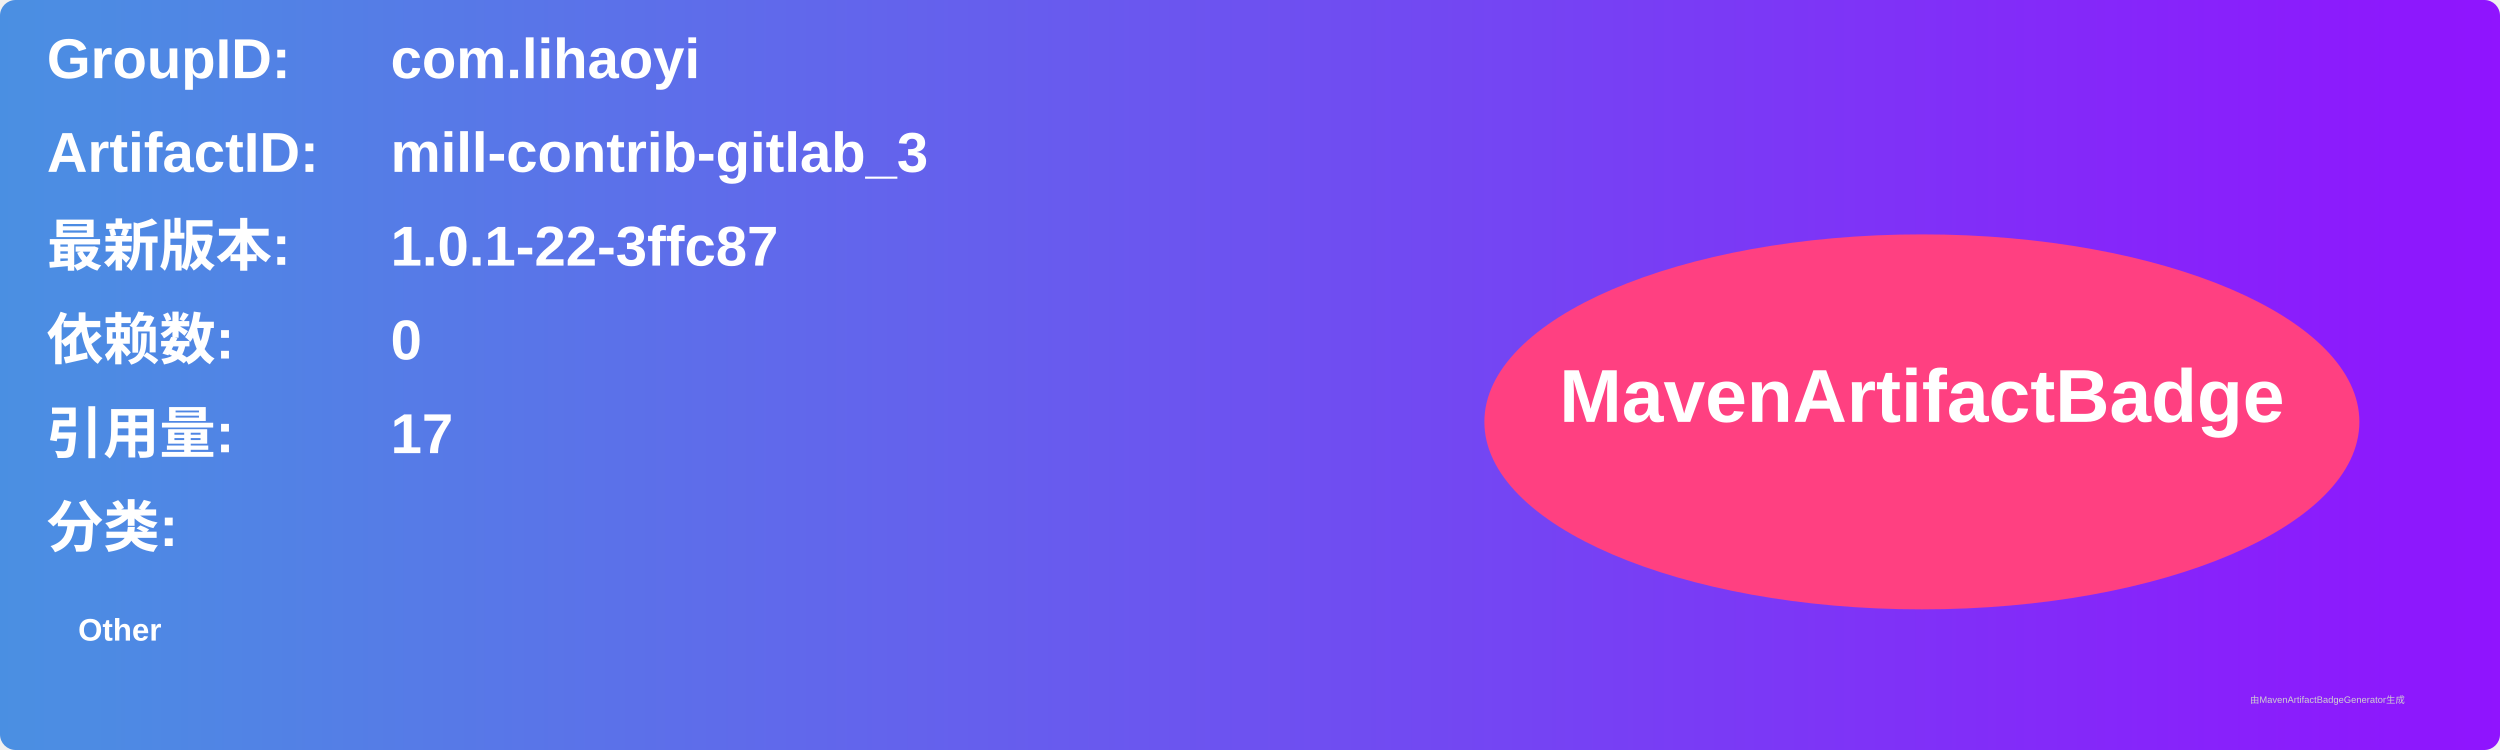
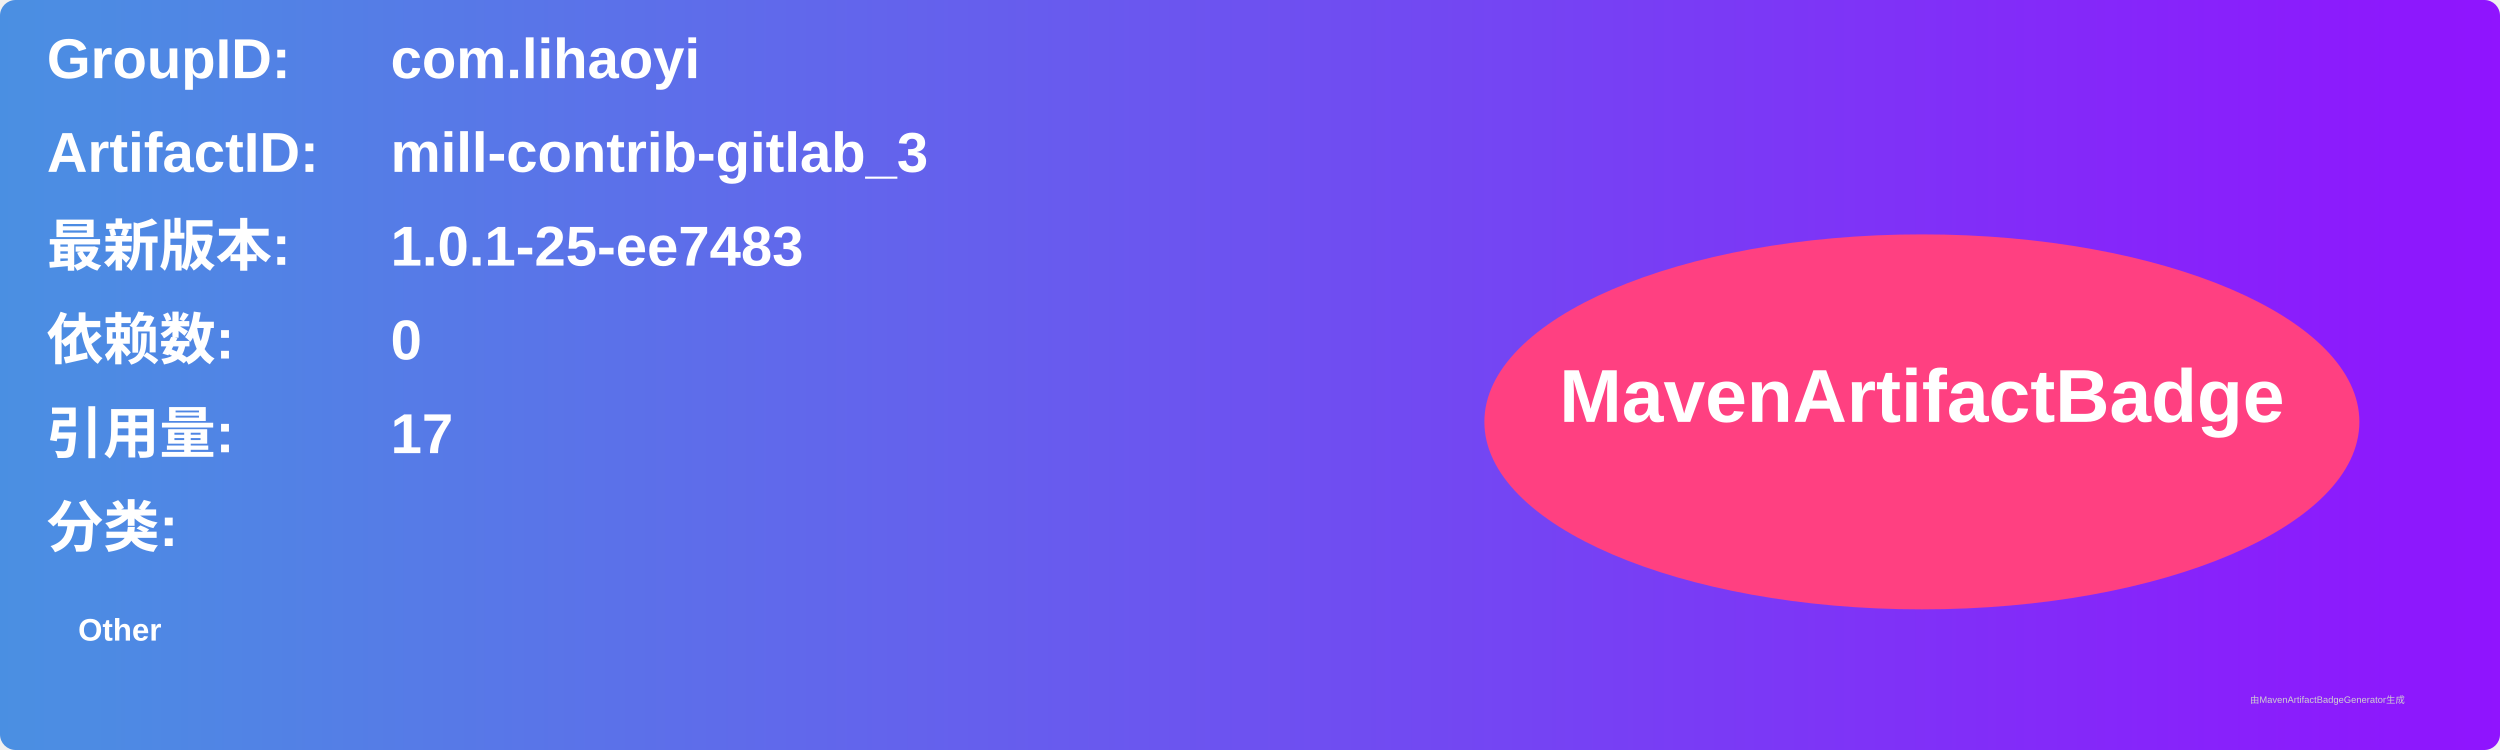
<svg xmlns="http://www.w3.org/2000/svg" width="800" height="240" viewBox="0 0 800 240">
  <linearGradient id="grad" x1="0%" y1="0%" x2="100%" y2="0%">
    <stop offset="0%" stop-color="#4a90e2" />
    <stop offset="100%" stop-color="#9013fe" />
  </linearGradient>
  <rect width="100%" height="100%" rx="5" ry="5" fill="url(#grad)" />
  <g transform="translate(15, 15)">
    <text x="0" y="10" font-family="Arial" font-size="18" fill="white" font-weight="bold" width="260">GroupID:</text>
    <text x="110" y="10" font-family="Arial" font-size="18" fill="white" font-weight="bold" width="460">com.lihaoyi</text>
    <text x="0" y="40" font-family="Arial" font-size="18" fill="white" font-weight="bold" width="260">ArtifactID:</text>
    <text x="110" y="40" font-family="Arial" font-size="18" fill="white" font-weight="bold" width="460">mill-contrib-gitlab_3</text>
    <text x="0" y="70" font-family="Arial" font-size="18" fill="white" font-weight="bold">最新版本:</text>
    <text x="110" y="70" font-family="Arial" font-size="18" fill="white" font-weight="bold">
-       <tspan font-weight="bold">1.0.1-22-3ffc87</tspan>
+       <tspan font-weight="bold">1.0.1-25-ee7483</tspan>
    </text>
    <text x="0" y="100" font-family="Arial" font-size="18" fill="white" font-weight="bold">依赖数: </text>
    <text x="110" y="100" font-family="Arial" font-size="18" fill="white">
      <tspan font-weight="bold">0</tspan>
    </text>
    <text x="0" y="130" font-family="Arial" font-size="18" fill="white" font-weight="bold">引用量: </text>
    <text x="110" y="130" font-family="Arial" font-size="18" fill="white">
      <tspan font-weight="bold">17</tspan>
    </text>
    <text x="0" y="160" font-family="Arial" font-size="18" fill="white" font-weight="bold">分类:</text>
    <text x="10" y="190" font-family="Arial" font-size="10" fill="white">
      <tspan font-weight="bold">Other</tspan>
    </text>
    <ellipse cx="600" cy="120" rx="140" ry="60" fill="#ff4081" />
    <text x="600" y="120" text-anchor="middle" font-family="Arial" font-size="24" fill="white" font-weight="bold">MavenArtifactBadge</text>
  </g>
  <text x="720" y="225" font-family="Arial" font-size="3" fill="#d0d0d0">由MavenArtifactBadgeGenerator生成</text>
</svg>
